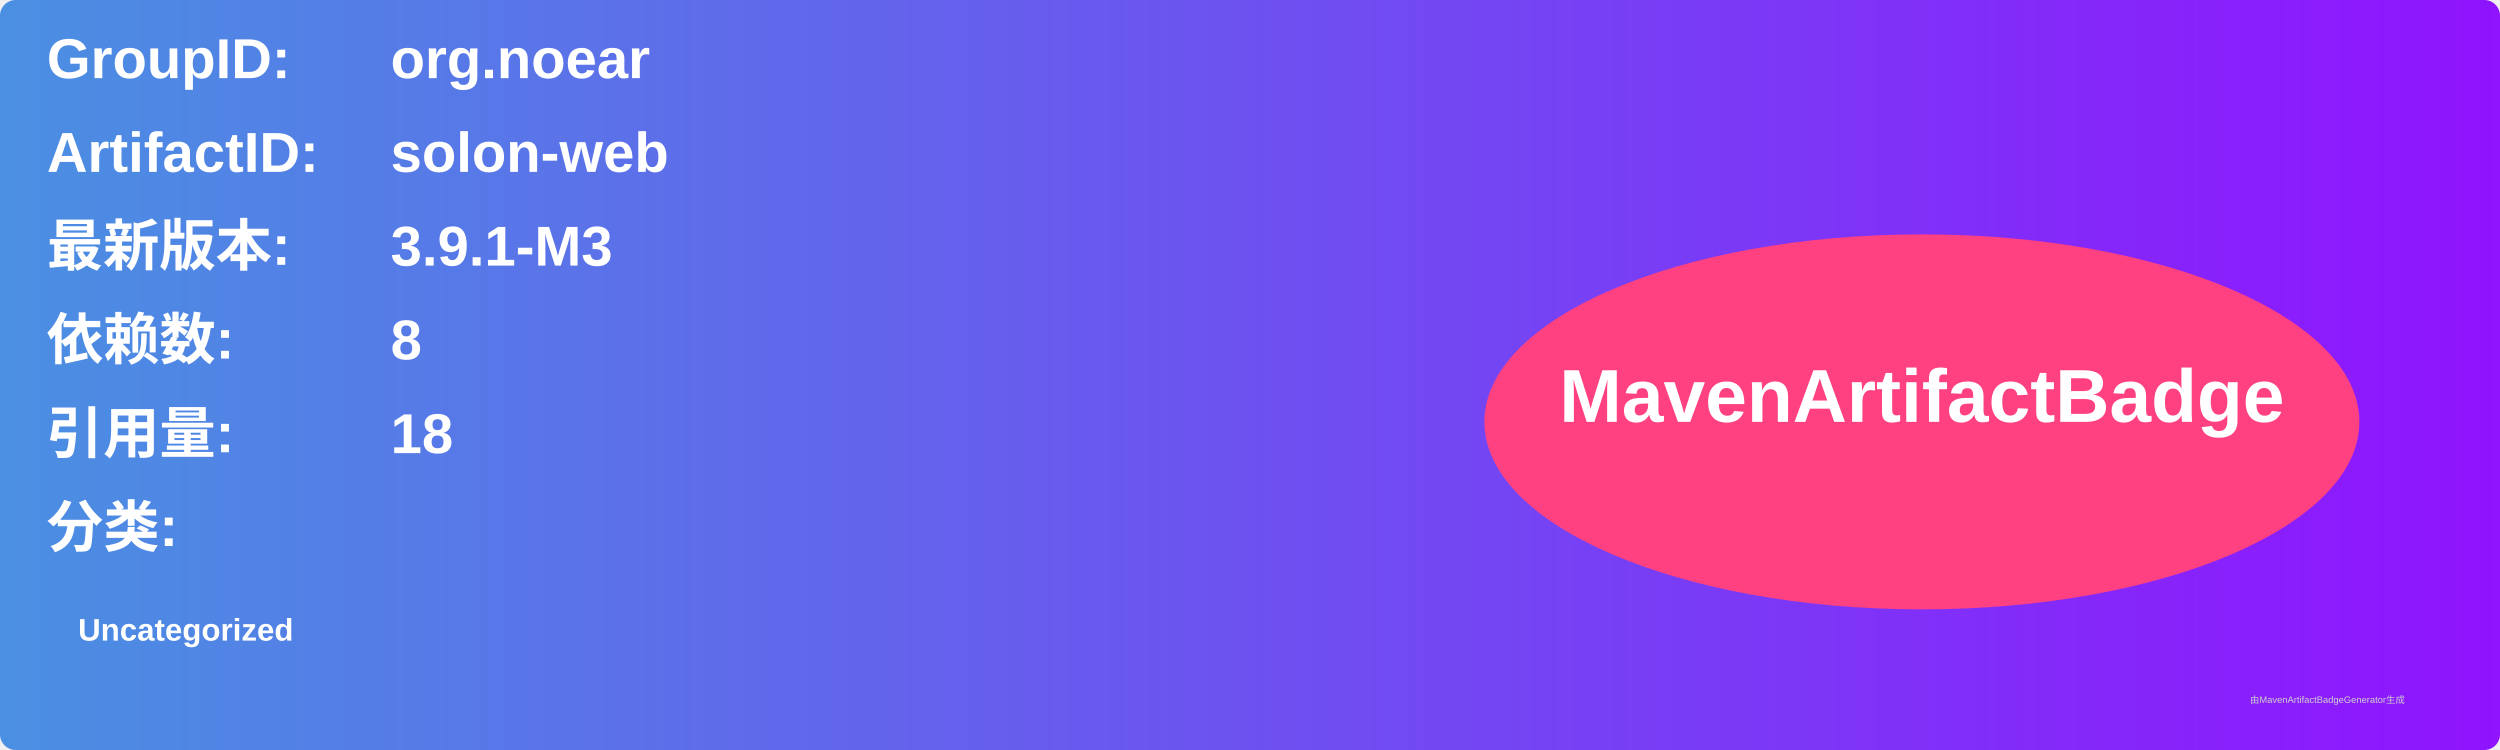
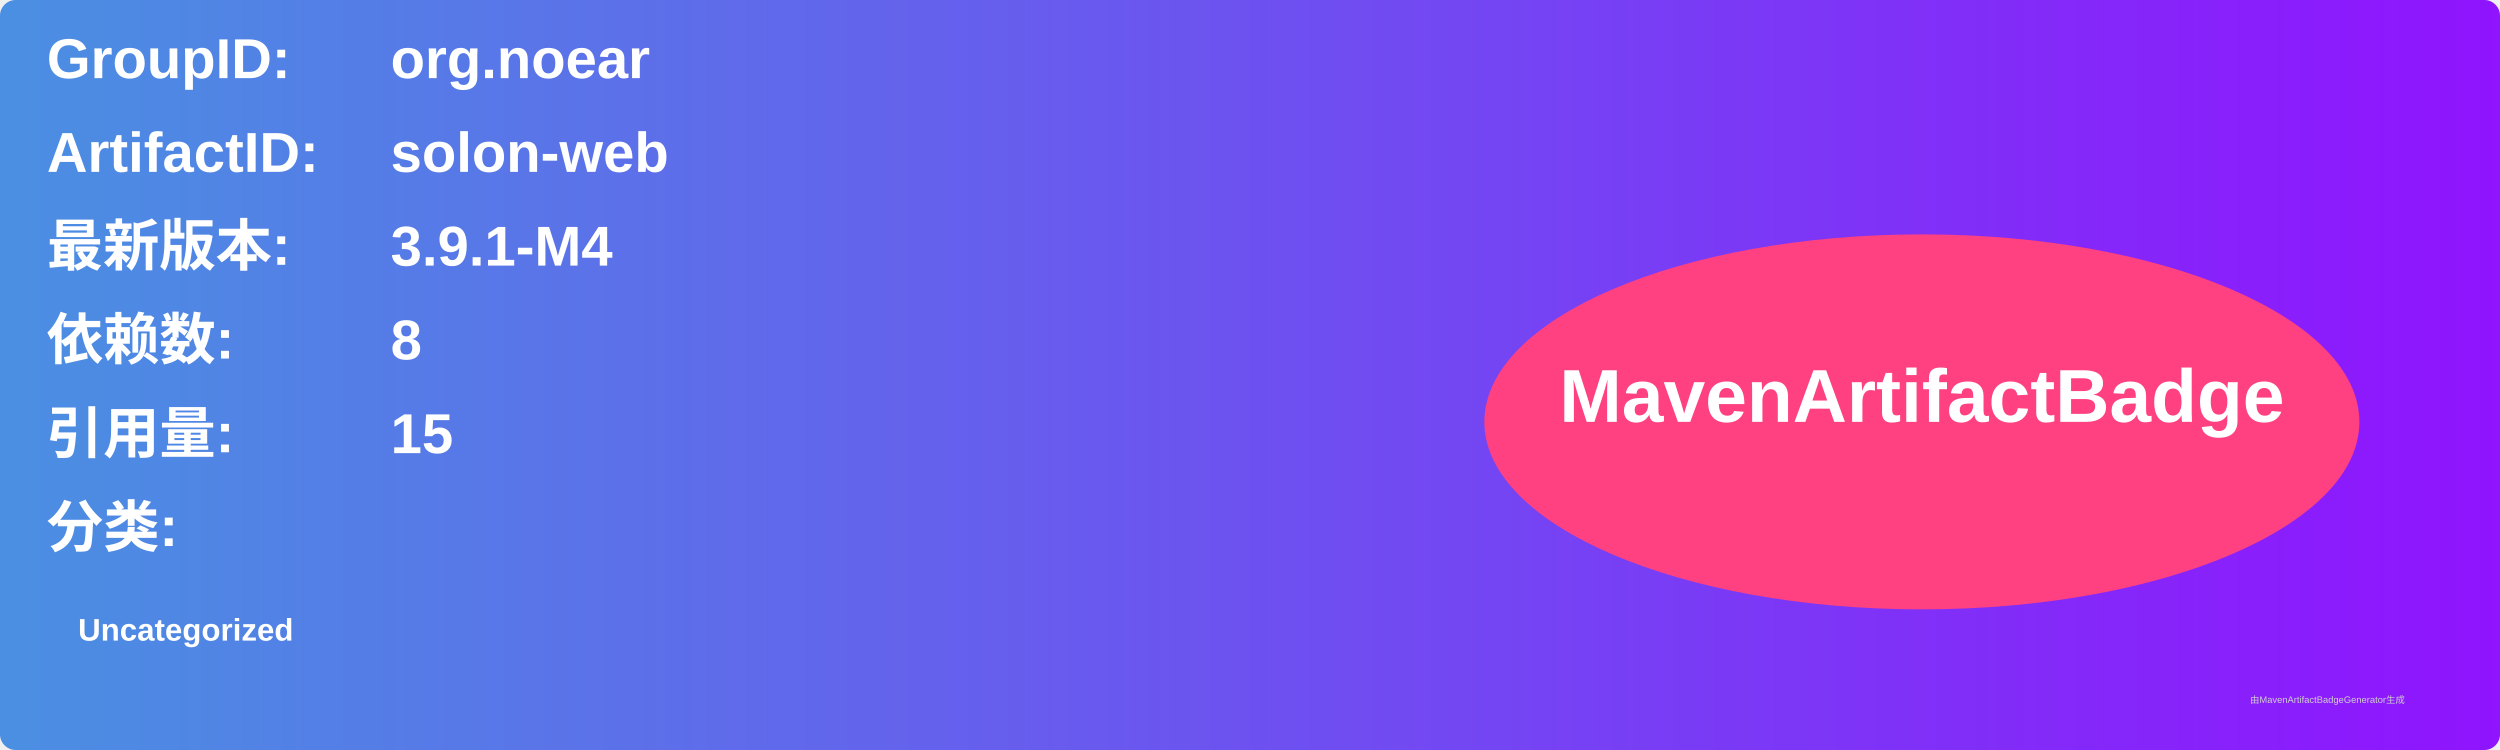
<svg xmlns="http://www.w3.org/2000/svg" width="800" height="240" viewBox="0 0 800 240">
  <linearGradient id="grad" x1="0%" y1="0%" x2="100%" y2="0%">
    <stop offset="0%" stop-color="#4a90e2" />
    <stop offset="100%" stop-color="#9013fe" />
  </linearGradient>
  <rect width="100%" height="100%" rx="5" ry="5" fill="url(#grad)" />
  <g transform="translate(15, 15)">
    <text x="0" y="10" font-family="Arial" font-size="18" fill="white" font-weight="bold" width="260">GroupID:</text>
    <text x="110" y="10" font-family="Arial" font-size="18" fill="white" font-weight="bold" width="460">org.noear</text>
    <text x="0" y="40" font-family="Arial" font-size="18" fill="white" font-weight="bold" width="260">ArtifactID:</text>
    <text x="110" y="40" font-family="Arial" font-size="18" fill="white" font-weight="bold" width="460">solon-web</text>
    <text x="0" y="70" font-family="Arial" font-size="18" fill="white" font-weight="bold">最新版本:</text>
    <text x="110" y="70" font-family="Arial" font-size="18" fill="white" font-weight="bold">
-       <tspan font-weight="bold">3.9.1-M3</tspan>
+       <tspan font-weight="bold">3.9.1-M4</tspan>
    </text>
    <text x="0" y="100" font-family="Arial" font-size="18" fill="white" font-weight="bold">依赖数: </text>
    <text x="110" y="100" font-family="Arial" font-size="18" fill="white">
      <tspan font-weight="bold">8</tspan>
    </text>
    <text x="0" y="130" font-family="Arial" font-size="18" fill="white" font-weight="bold">引用量: </text>
    <text x="110" y="130" font-family="Arial" font-size="18" fill="white">
-       <tspan font-weight="bold">18</tspan>
+       <tspan font-weight="bold">15</tspan>
    </text>
    <text x="0" y="160" font-family="Arial" font-size="18" fill="white" font-weight="bold">分类:</text>
    <text x="10" y="190" font-family="Arial" font-size="10" fill="white">
      <tspan font-weight="bold">Uncategorized</tspan>
    </text>
    <ellipse cx="600" cy="120" rx="140" ry="60" fill="#ff4081" />
    <text x="600" y="120" text-anchor="middle" font-family="Arial" font-size="24" fill="white" font-weight="bold">MavenArtifactBadge</text>
  </g>
  <text x="720" y="225" font-family="Arial" font-size="3" fill="#d0d0d0">由MavenArtifactBadgeGenerator生成</text>
</svg>
